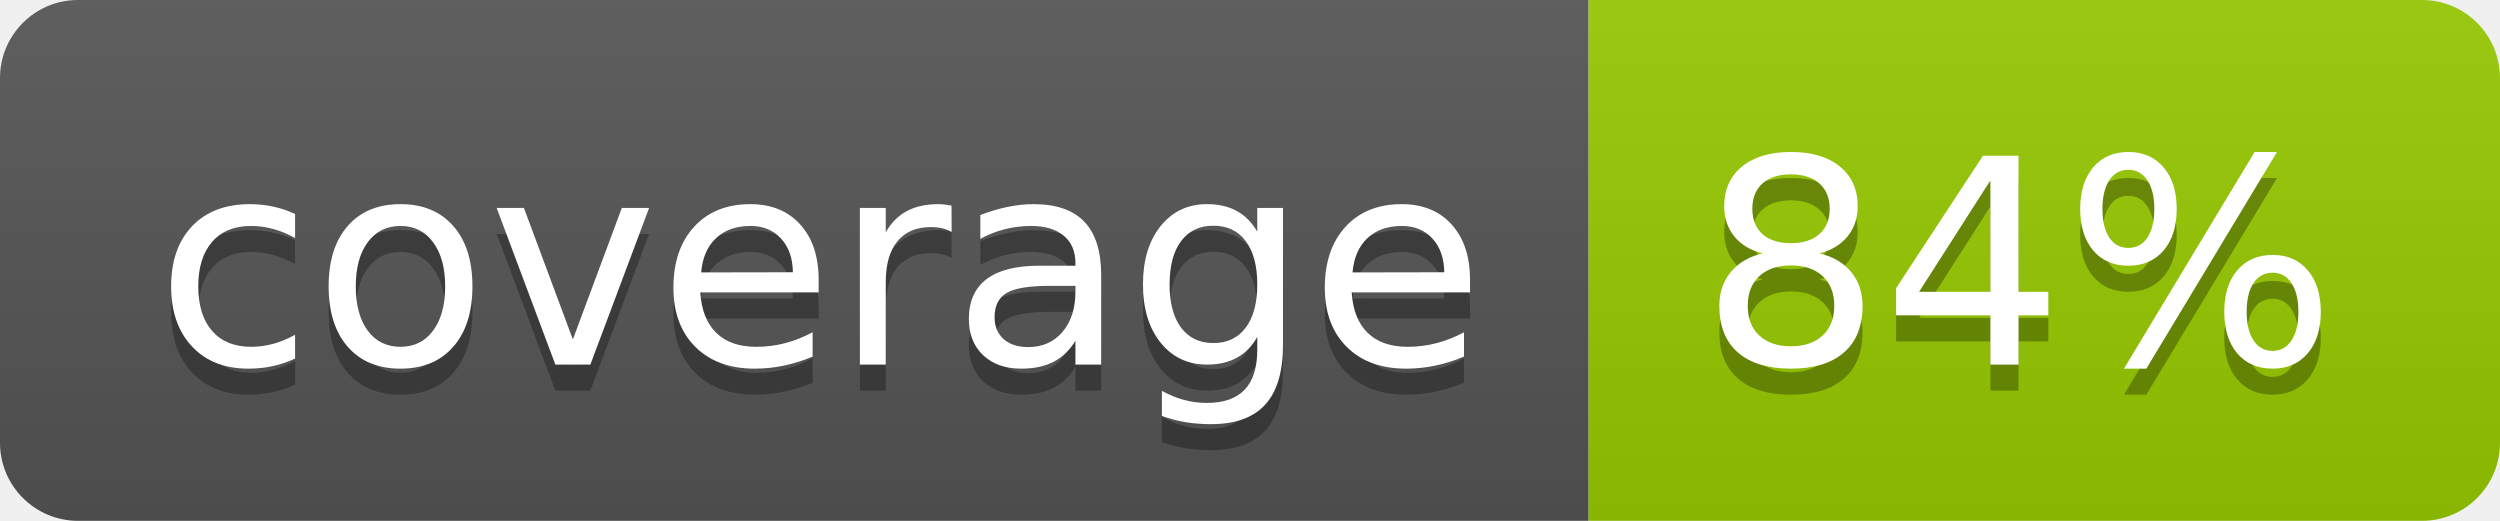
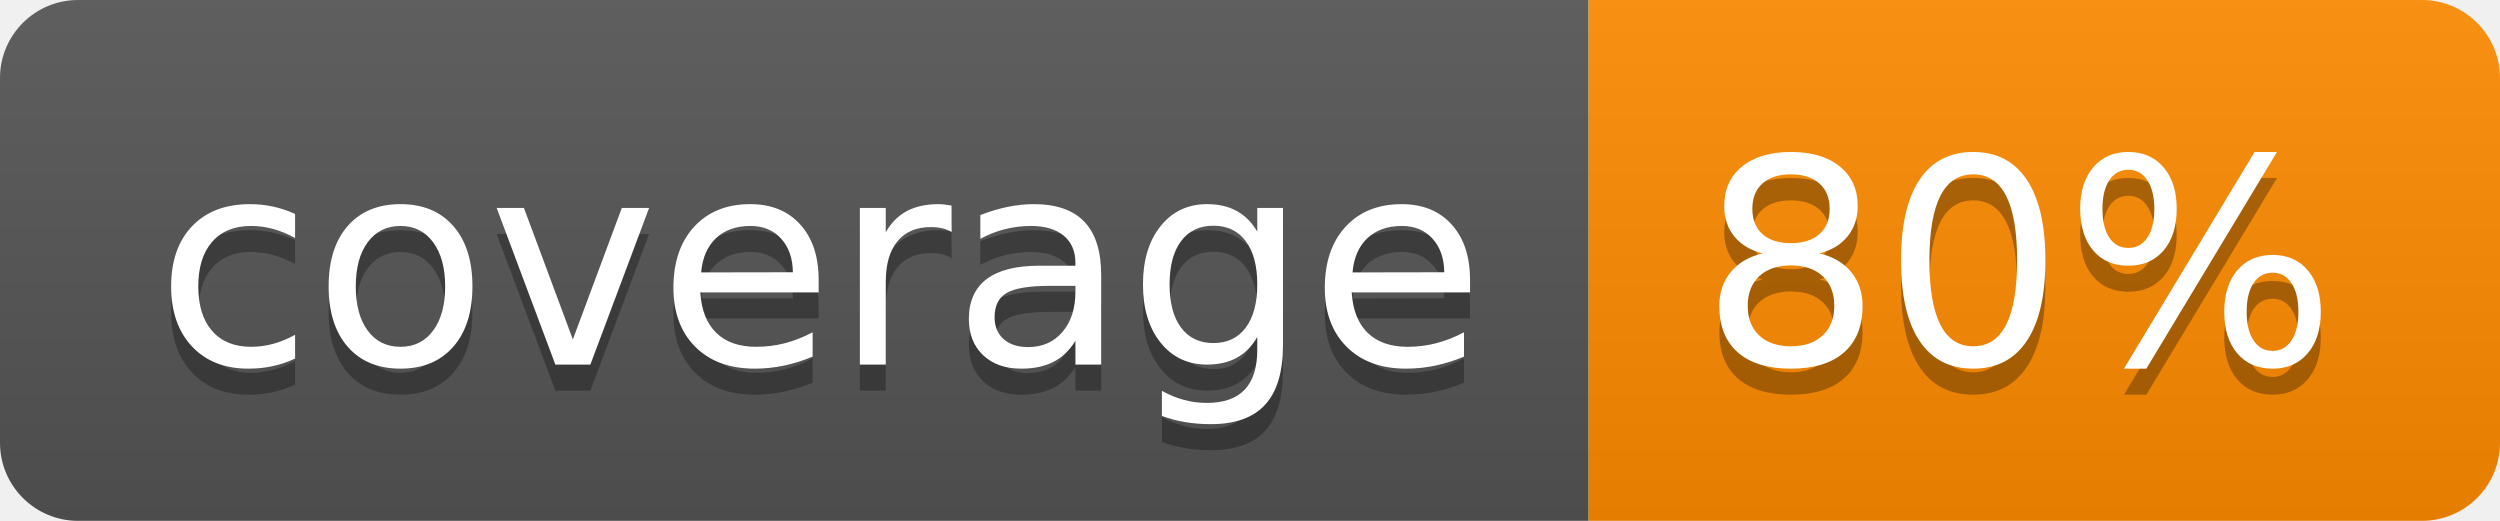
- <svg xmlns="http://www.w3.org/2000/svg" width="96" height="20" role="img" aria-label="coverage: 84%">
+ <svg xmlns="http://www.w3.org/2000/svg" width="96" height="20" role="img" aria-label="coverage: 80%">
  <linearGradient id="s" x2="0" y2="100%">
    <stop offset="0" stop-color="#bbb" stop-opacity=".1" />
    <stop offset="1" stop-opacity=".1" />
  </linearGradient>
  <clipPath id="r">
    <rect width="96" height="20" rx="3" fill="#fff" />
  </clipPath>
  <g clip-path="url(#r)">
    <rect width="61" height="20" fill="#555" />
-     <rect x="61" width="35" height="20" fill="#97ca00" />
+     <rect x="61" width="35" height="20" fill="#ff8c00" />
    <rect width="96" height="20" fill="url(#s)" />
  </g>
  <g fill="#fff" text-anchor="middle" font-family="Verdana,Geneva,DejaVu Sans,sans-serif" text-rendering="geometricPrecision" font-size="110">
    <text aria-hidden="true" x="315" y="150" fill="#010101" fill-opacity=".3" transform="scale(.1)" textLength="510">coverage</text>
    <text x="315" y="140" transform="scale(.1)" fill="#fff" textLength="510">coverage</text>
-     <text aria-hidden="true" x="775" y="150" fill="#010101" fill-opacity=".3" transform="scale(.1)" textLength="250">84%</text>
-     <text x="775" y="140" transform="scale(.1)" fill="#fff" textLength="250">84%</text>
+     <text aria-hidden="true" x="775" y="150" fill="#010101" fill-opacity=".3" transform="scale(.1)" textLength="250">80%</text>
+     <text x="775" y="140" transform="scale(.1)" fill="#fff" textLength="250">80%</text>
  </g>
</svg>
